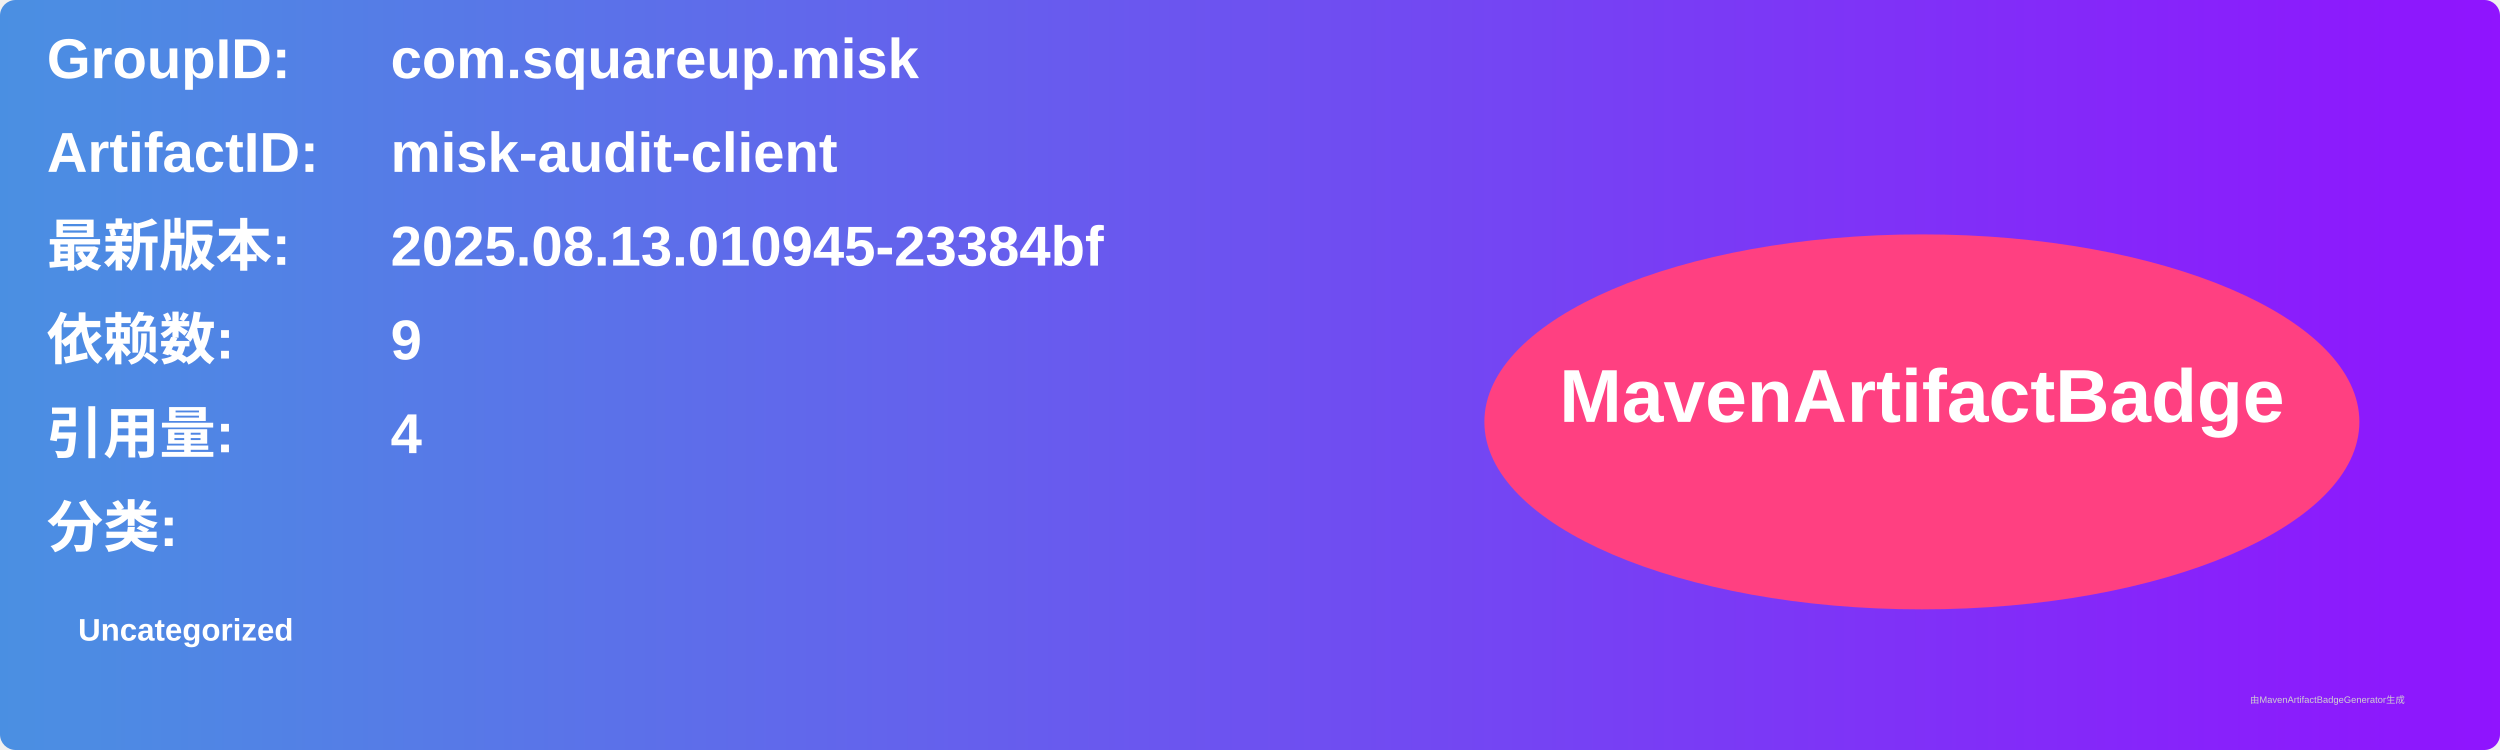
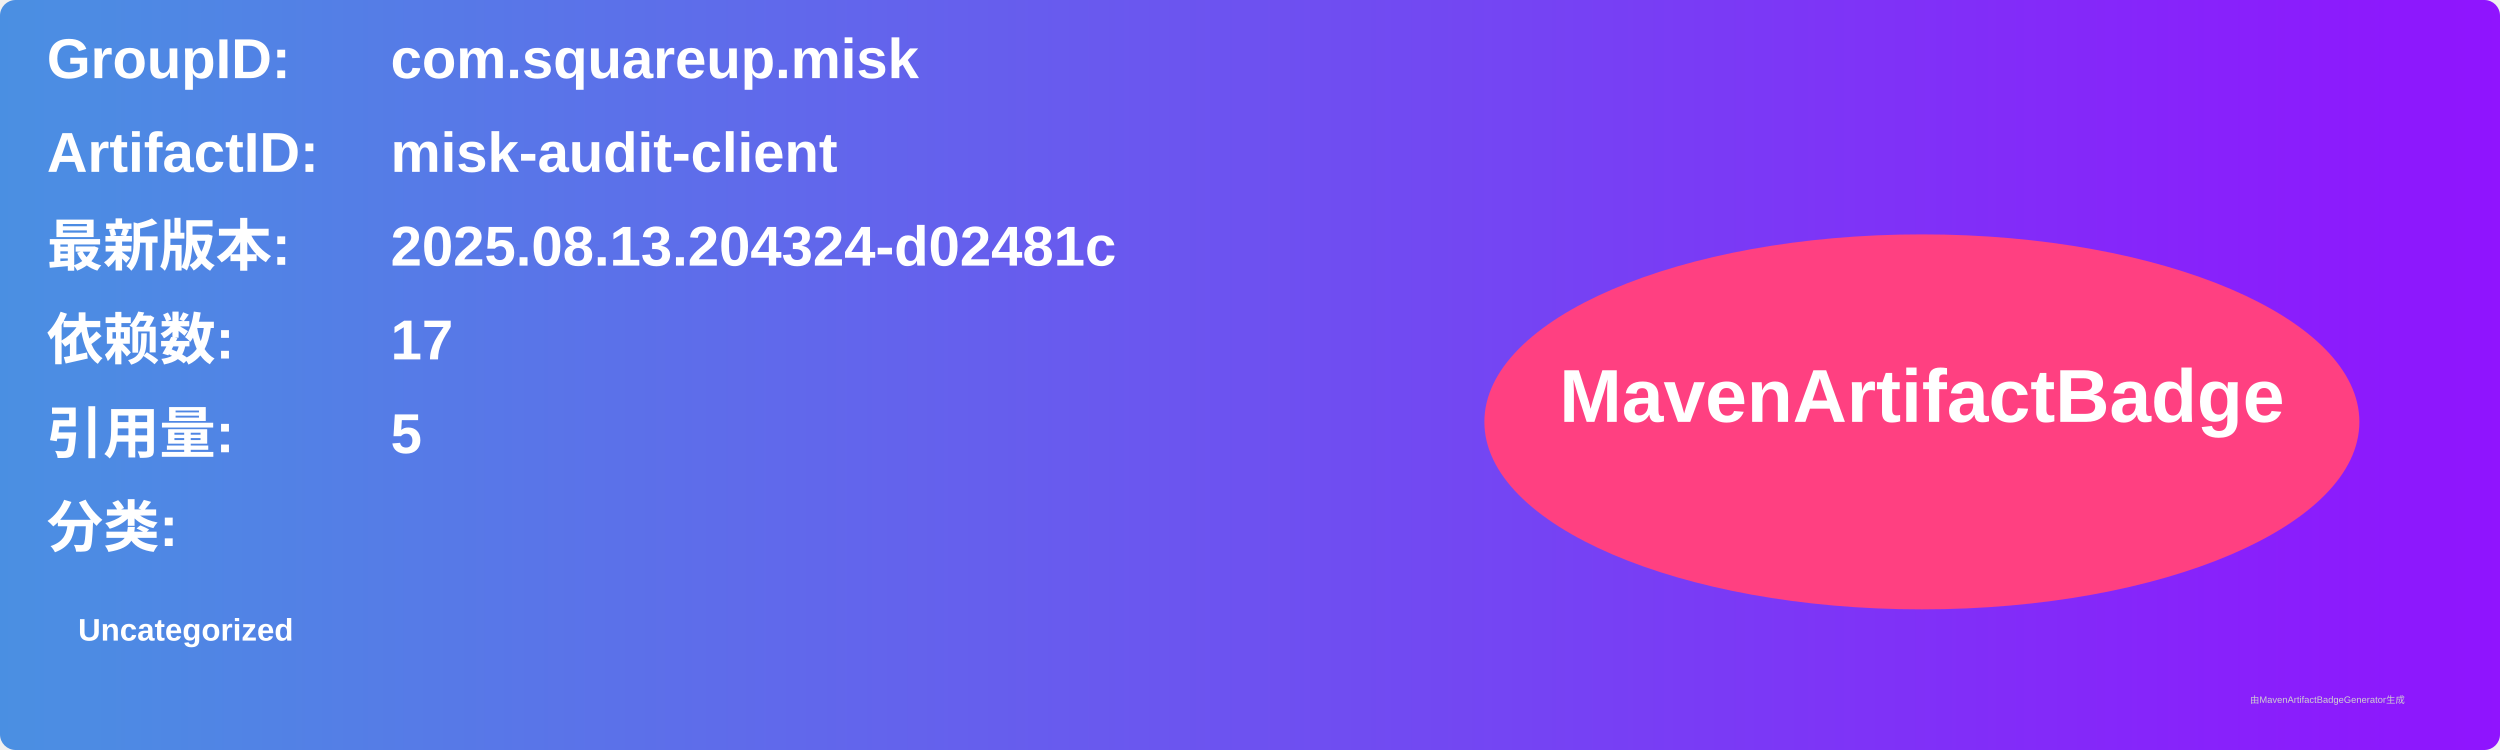
<svg xmlns="http://www.w3.org/2000/svg" width="800" height="240" viewBox="0 0 800 240">
  <linearGradient id="grad" x1="0%" y1="0%" x2="100%" y2="0%">
    <stop offset="0%" stop-color="#4a90e2" />
    <stop offset="100%" stop-color="#9013fe" />
  </linearGradient>
  <rect width="100%" height="100%" rx="5" ry="5" fill="url(#grad)" />
  <g transform="translate(15, 15)">
    <text x="0" y="10" font-family="Arial" font-size="18" fill="white" font-weight="bold" width="260">GroupID:</text>
    <text x="110" y="10" font-family="Arial" font-size="18" fill="white" font-weight="bold" width="460">com.squareup.misk</text>
    <text x="0" y="40" font-family="Arial" font-size="18" fill="white" font-weight="bold" width="260">ArtifactID:</text>
    <text x="110" y="40" font-family="Arial" font-size="18" fill="white" font-weight="bold" width="460">misk-audit-client</text>
    <text x="0" y="70" font-family="Arial" font-size="18" fill="white" font-weight="bold">最新版本:</text>
    <text x="110" y="70" font-family="Arial" font-size="18" fill="white" font-weight="bold">
-       <tspan font-weight="bold">2025.08.13.010945-23384bf</tspan>
+       <tspan font-weight="bold">2025.08.13.204324-d02481c</tspan>
    </text>
    <text x="0" y="100" font-family="Arial" font-size="18" fill="white" font-weight="bold">依赖数: </text>
    <text x="110" y="100" font-family="Arial" font-size="18" fill="white">
-       <tspan font-weight="bold">9</tspan>
+       <tspan font-weight="bold">17</tspan>
    </text>
    <text x="0" y="130" font-family="Arial" font-size="18" fill="white" font-weight="bold">引用量: </text>
    <text x="110" y="130" font-family="Arial" font-size="18" fill="white">
-       <tspan font-weight="bold">4</tspan>
+       <tspan font-weight="bold">5</tspan>
    </text>
    <text x="0" y="160" font-family="Arial" font-size="18" fill="white" font-weight="bold">分类:</text>
    <text x="10" y="190" font-family="Arial" font-size="10" fill="white">
      <tspan font-weight="bold">Uncategorized</tspan>
    </text>
    <ellipse cx="600" cy="120" rx="140" ry="60" fill="#ff4081" />
    <text x="600" y="120" text-anchor="middle" font-family="Arial" font-size="24" fill="white" font-weight="bold">MavenArtifactBadge</text>
  </g>
  <text x="720" y="225" font-family="Arial" font-size="3" fill="#d0d0d0">由MavenArtifactBadgeGenerator生成</text>
</svg>
